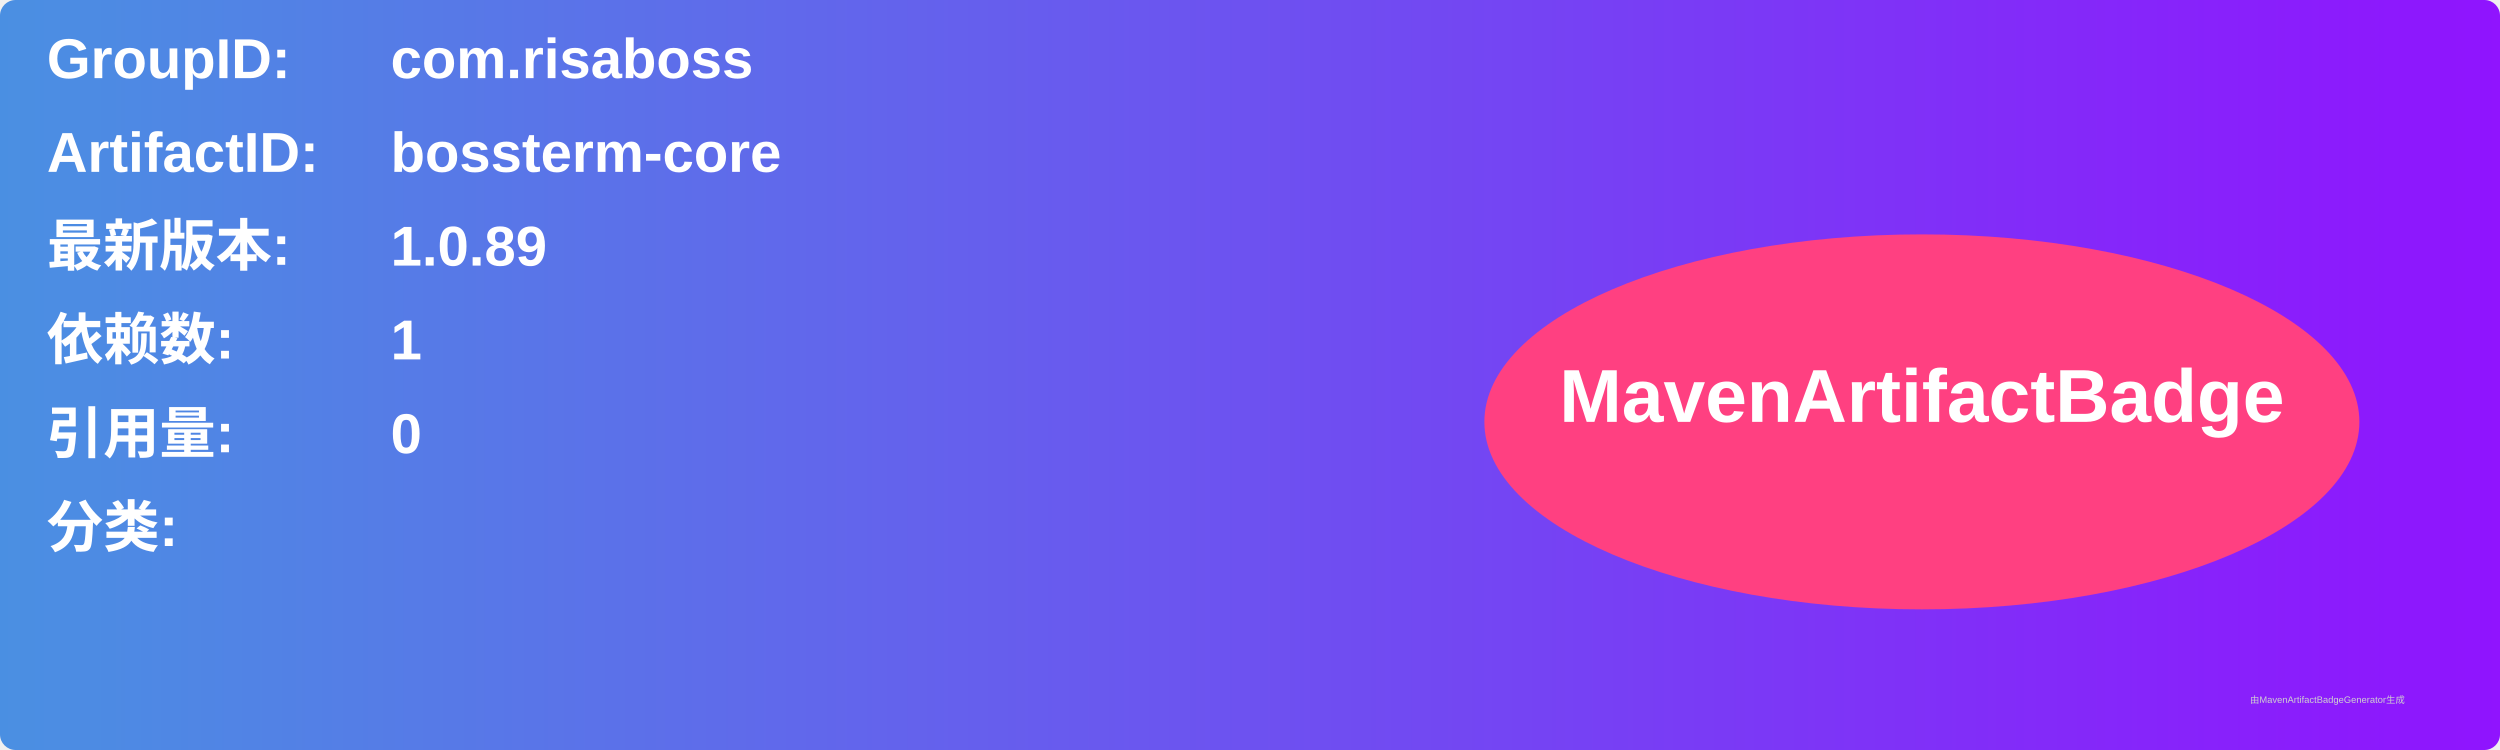
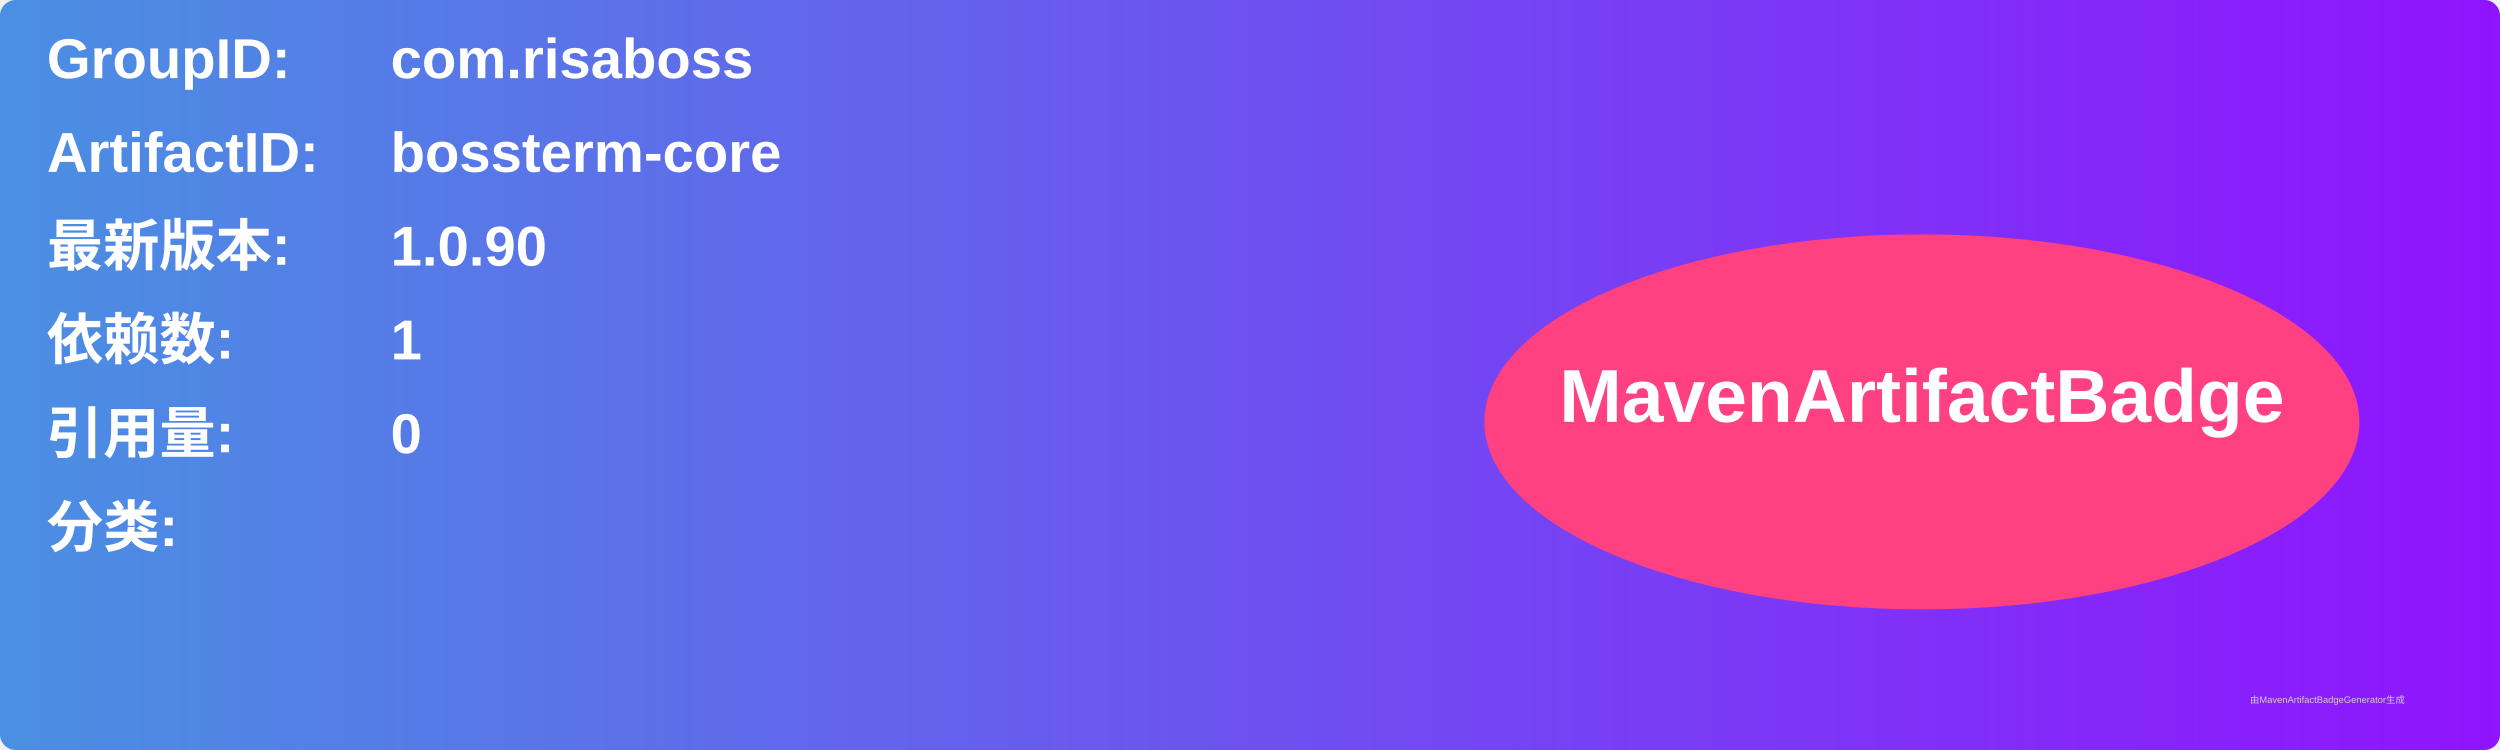
<svg xmlns="http://www.w3.org/2000/svg" width="800" height="240" viewBox="0 0 800 240">
  <linearGradient id="grad" x1="0%" y1="0%" x2="100%" y2="0%">
    <stop offset="0%" stop-color="#4a90e2" />
    <stop offset="100%" stop-color="#9013fe" />
  </linearGradient>
  <rect width="100%" height="100%" rx="5" ry="5" fill="url(#grad)" />
  <g transform="translate(15, 15)">
    <text x="0" y="10" font-family="Arial" font-size="18" fill="white" font-weight="bold" width="260">GroupID:</text>
    <text x="110" y="10" font-family="Arial" font-size="18" fill="white" font-weight="bold" width="460">com.risaboss</text>
    <text x="0" y="40" font-family="Arial" font-size="18" fill="white" font-weight="bold" width="260">ArtifactID:</text>
    <text x="110" y="40" font-family="Arial" font-size="18" fill="white" font-weight="bold" width="460">bossterm-core</text>
    <text x="0" y="70" font-family="Arial" font-size="18" fill="white" font-weight="bold">最新版本:</text>
    <text x="110" y="70" font-family="Arial" font-size="18" fill="white" font-weight="bold">
-       <tspan font-weight="bold">1.0.89</tspan>
+       <tspan font-weight="bold">1.0.90</tspan>
    </text>
    <text x="0" y="100" font-family="Arial" font-size="18" fill="white" font-weight="bold">依赖数: </text>
    <text x="110" y="100" font-family="Arial" font-size="18" fill="white">
      <tspan font-weight="bold">1</tspan>
    </text>
    <text x="0" y="130" font-family="Arial" font-size="18" fill="white" font-weight="bold">引用量: </text>
    <text x="110" y="130" font-family="Arial" font-size="18" fill="white">
      <tspan font-weight="bold">0</tspan>
    </text>
    <text x="0" y="160" font-family="Arial" font-size="18" fill="white" font-weight="bold">分类:</text>
    <text x="10" y="190" font-family="Arial" font-size="10" fill="white">
      <tspan font-weight="bold" />
    </text>
    <ellipse cx="600" cy="120" rx="140" ry="60" fill="#ff4081" />
    <text x="600" y="120" text-anchor="middle" font-family="Arial" font-size="24" fill="white" font-weight="bold">MavenArtifactBadge</text>
  </g>
  <text x="720" y="225" font-family="Arial" font-size="3" fill="#d0d0d0">由MavenArtifactBadgeGenerator生成</text>
</svg>
